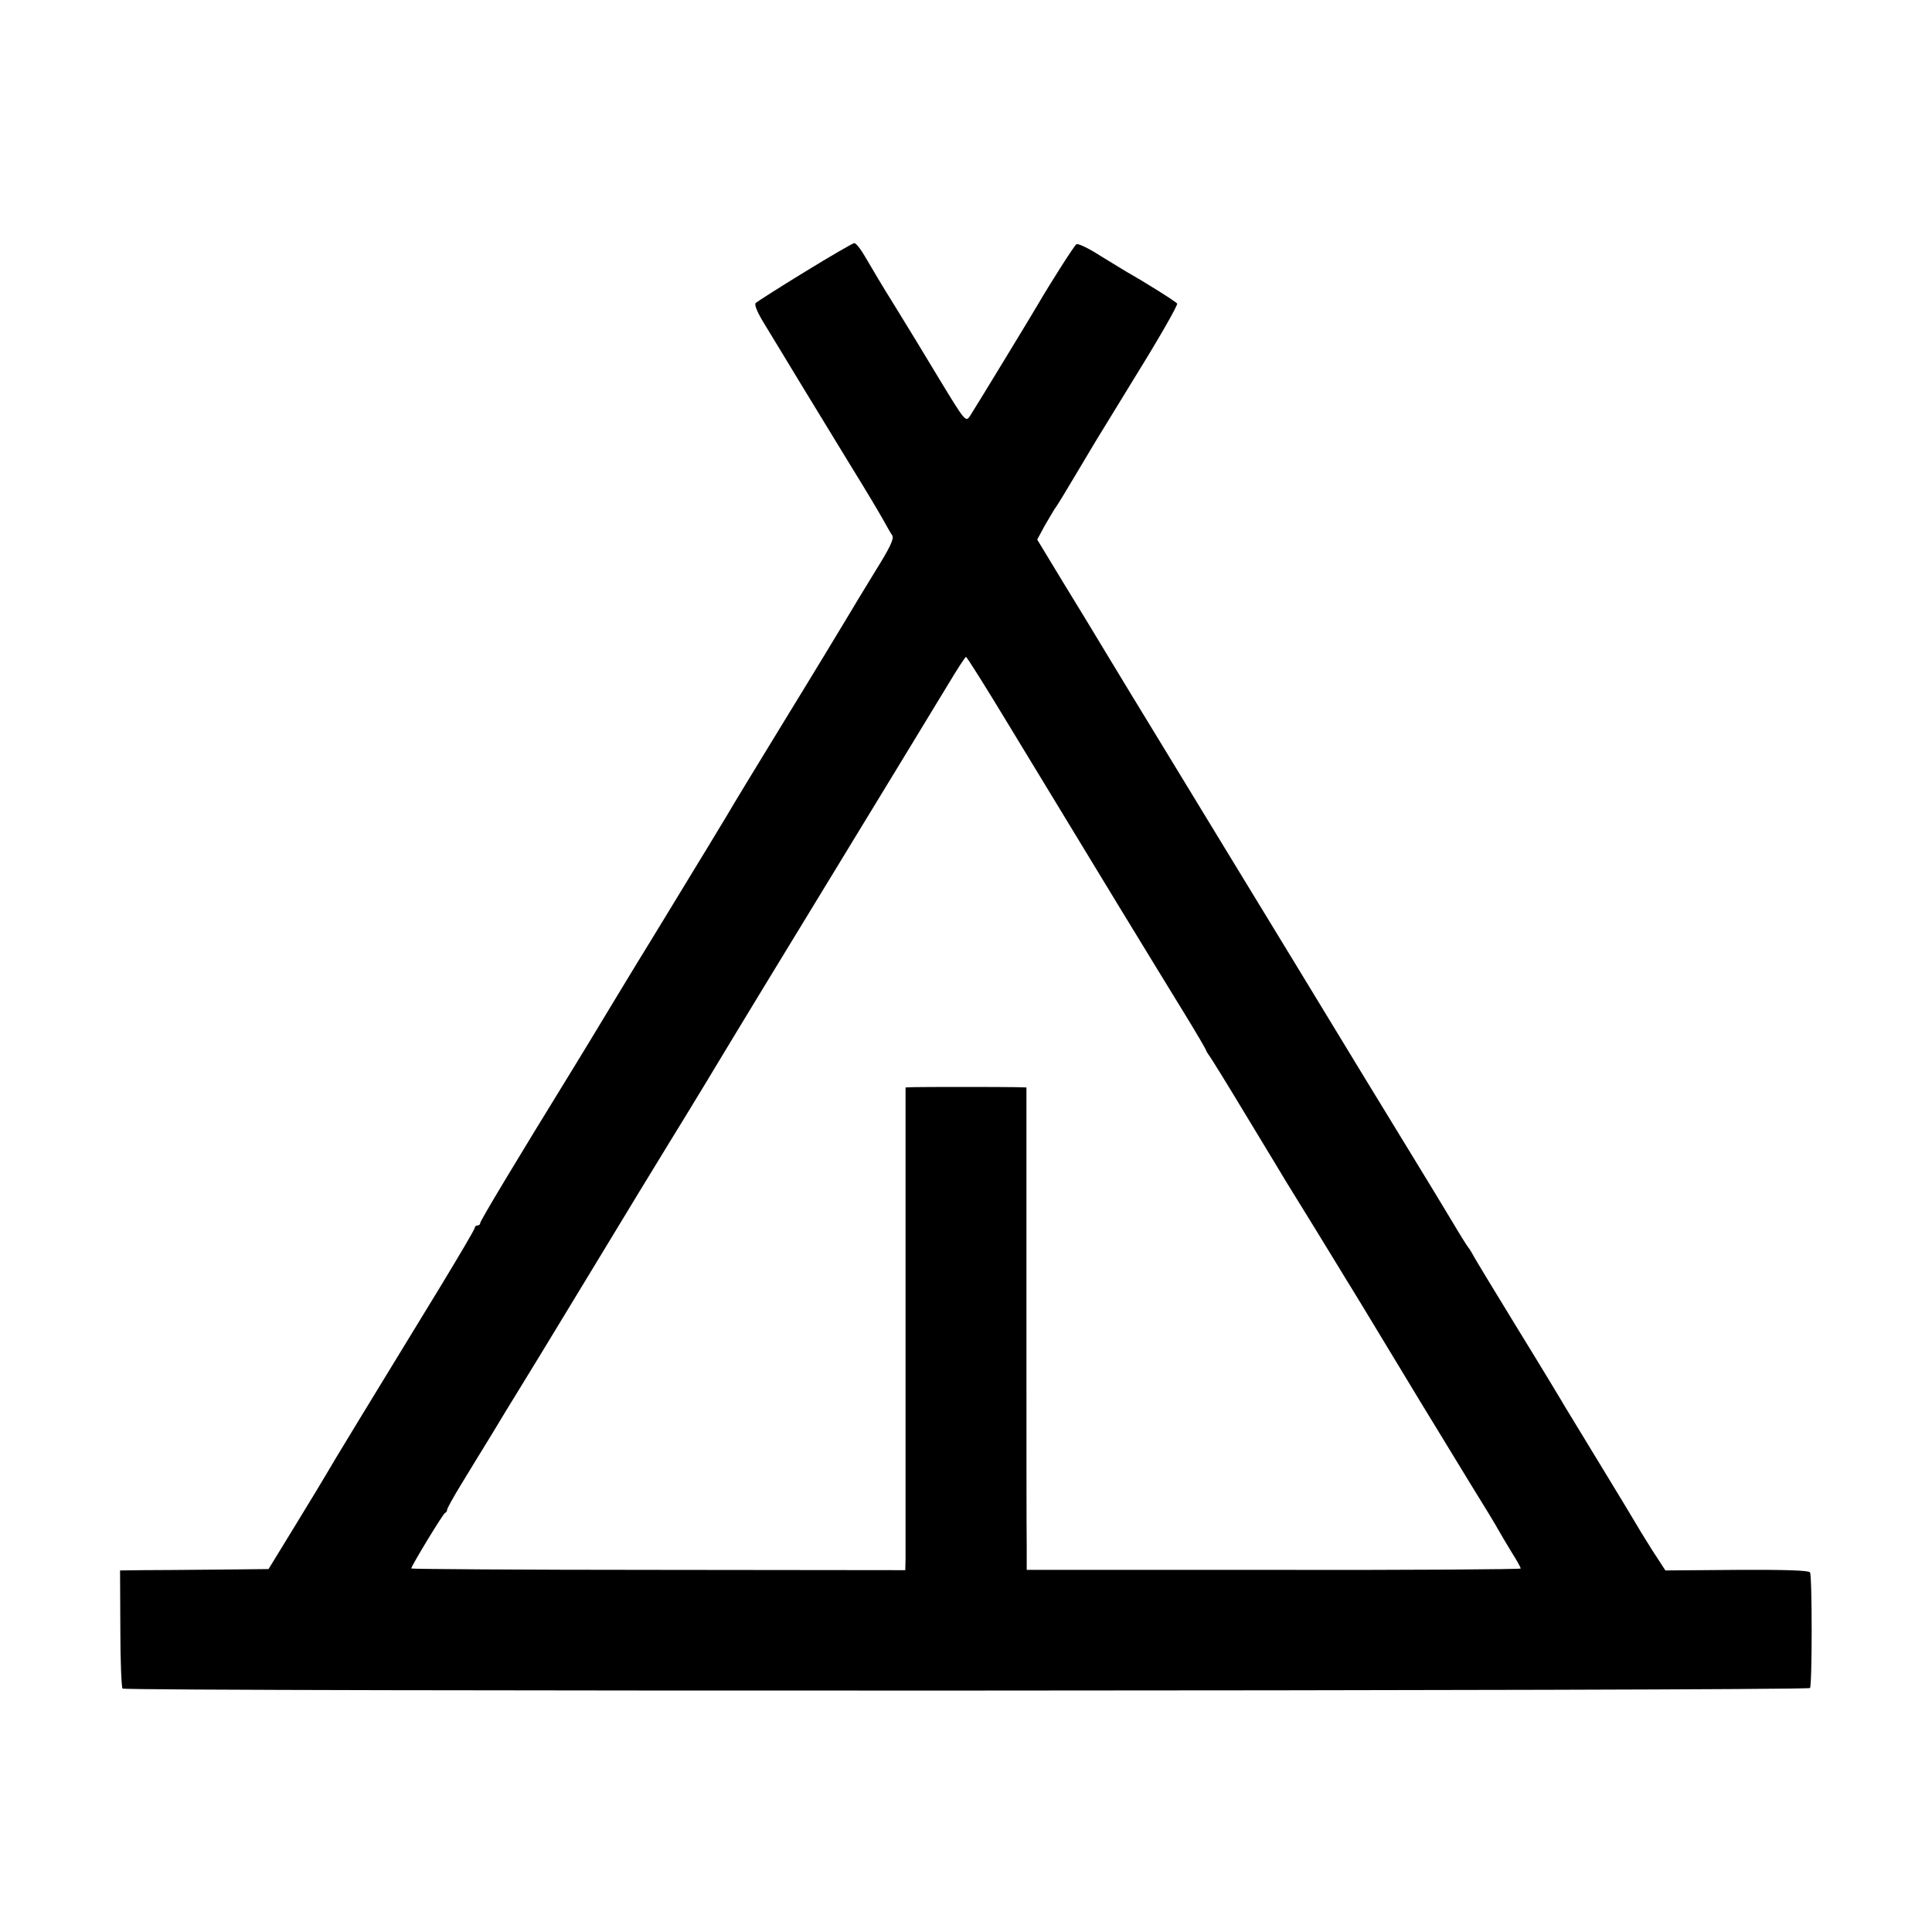
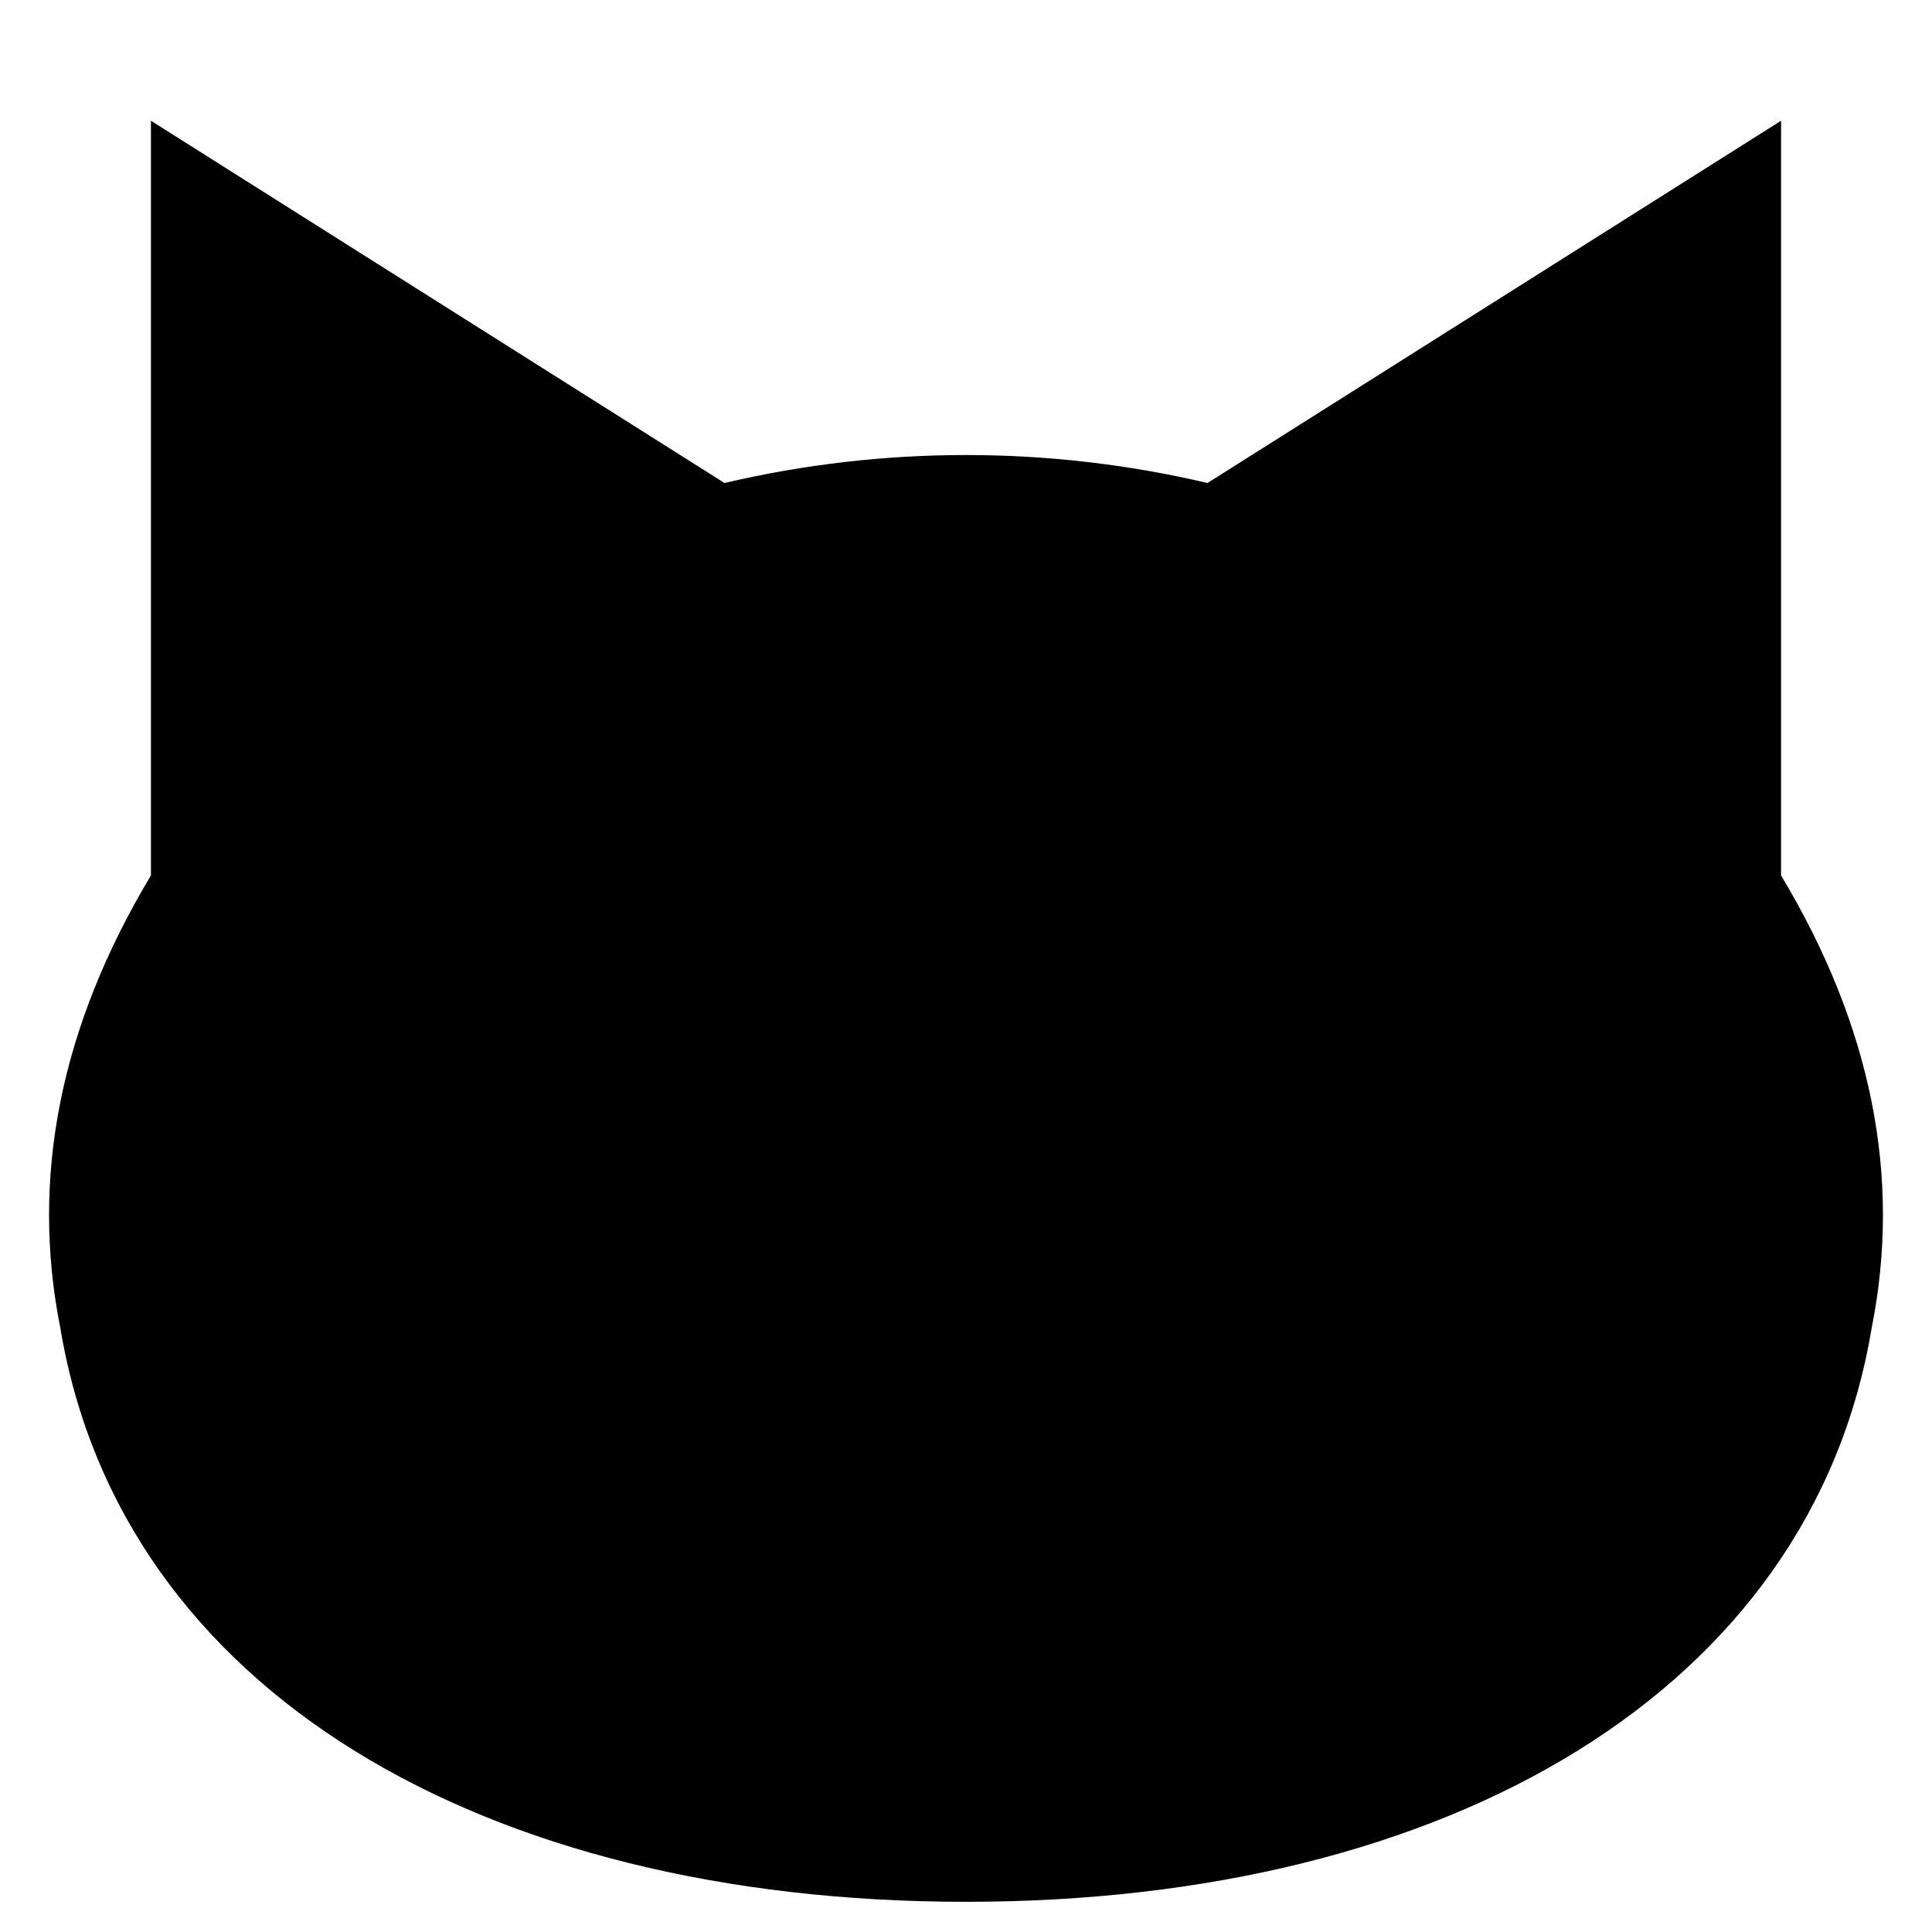
- <svg xmlns="http://www.w3.org/2000/svg" version="1.0" width="700pt" height="700pt" viewBox="0 0 700 700" preserveAspectRatio="xMidYMid meet">
-   <g transform="translate(0,700) scale(0.1,-0.1)" fill="#000000" stroke="none">
-     <path d="M2916 6015 c-93 -57 -173 -108 -178 -113 -6 -6 7 -36 33 -78 23 -38 86 -141 139 -229 54 -88 135 -221 180 -295 46 -74 94 -155 108 -180 14 -25 29 -52 35 -60 7 -12 -9 -45 -62 -130 -39 -63 -85 -140 -103 -170 -18 -30 -117 -194 -222 -365 -104 -170 -199 -326 -210 -346 -12 -19 -61 -102 -111 -183 -49 -81 -101 -166 -115 -189 -14 -23 -39 -64 -55 -90 -17 -27 -77 -126 -134 -220 -57 -95 -127 -210 -156 -257 -194 -315 -325 -533 -325 -541 0 -5 -4 -9 -10 -9 -5 0 -10 -4 -10 -9 0 -5 -55 -98 -121 -207 -247 -404 -403 -660 -416 -684 -8 -14 -58 -97 -112 -185 l-98 -160 -189 -2 c-104 -1 -225 -2 -269 -2 l-80 -1 1 -210 c0 -116 4 -213 8 -218 11 -11 6107 -9 6114 2 8 13 8 406 0 419 -4 7 -88 10 -265 9 l-259 -2 -50 77 c-27 43 -54 87 -60 98 -6 11 -62 103 -124 205 -62 102 -120 197 -129 212 -9 16 -85 142 -170 280 -85 139 -160 262 -165 273 -6 11 -13 22 -16 25 -3 3 -30 46 -59 95 -30 50 -102 169 -161 265 -59 96 -240 393 -402 660 -163 267 -371 609 -463 760 -92 151 -194 318 -225 370 -31 52 -101 167 -155 255 l-97 160 27 50 c16 27 32 55 36 61 5 5 38 59 74 120 36 60 69 116 74 124 5 8 75 122 155 253 81 131 144 242 141 247 -4 7 -114 76 -183 115 -10 6 -52 32 -95 58 -42 27 -81 46 -87 42 -8 -5 -94 -140 -140 -219 -19 -33 -221 -365 -246 -404 -15 -22 -18 -18 -111 135 -52 87 -123 203 -157 258 -67 108 -67 110 -111 184 -16 28 -34 51 -40 50 -5 0 -86 -47 -179 -104z m739 -1642 c319 -526 519 -854 637 -1046 43 -70 78 -130 78 -133 0 -2 5 -10 10 -17 6 -7 69 -109 140 -227 72 -118 134 -222 139 -230 5 -8 55 -89 111 -180 56 -91 105 -172 110 -180 9 -14 52 -84 270 -445 54 -88 135 -221 180 -295 46 -74 91 -148 100 -165 9 -16 31 -53 48 -81 18 -28 32 -54 32 -57 0 -3 -403 -6 -895 -5 l-895 0 0 81 c-1 45 -1 439 -1 875 l0 792 -37 1 c-57 1 -344 1 -374 0 l-27 -1 0 -832 c0 -458 0 -852 0 -875 l-1 -42 -895 1 c-492 0 -895 3 -895 5 0 9 115 198 122 201 5 2 8 7 8 12 0 5 23 46 51 92 28 46 78 128 112 183 33 55 70 116 82 135 12 19 132 215 265 435 133 220 266 438 295 485 65 105 206 338 220 362 6 10 172 284 370 608 198 325 387 635 420 690 33 55 62 100 65 100 3 0 73 -111 155 -247z" />
-   </g>
+ <svg xmlns="http://www.w3.org/2000/svg" viewBox="0 0 64 64">
+   <path fill="black" d="M5 29V4l19 12a35 35 0 0 1 16 0L59 4v25c3 5 4 10 3 15-2 12-14 19-30 19S4 56 2 44c-1-5 0-10 3-15Z" />
</svg>
